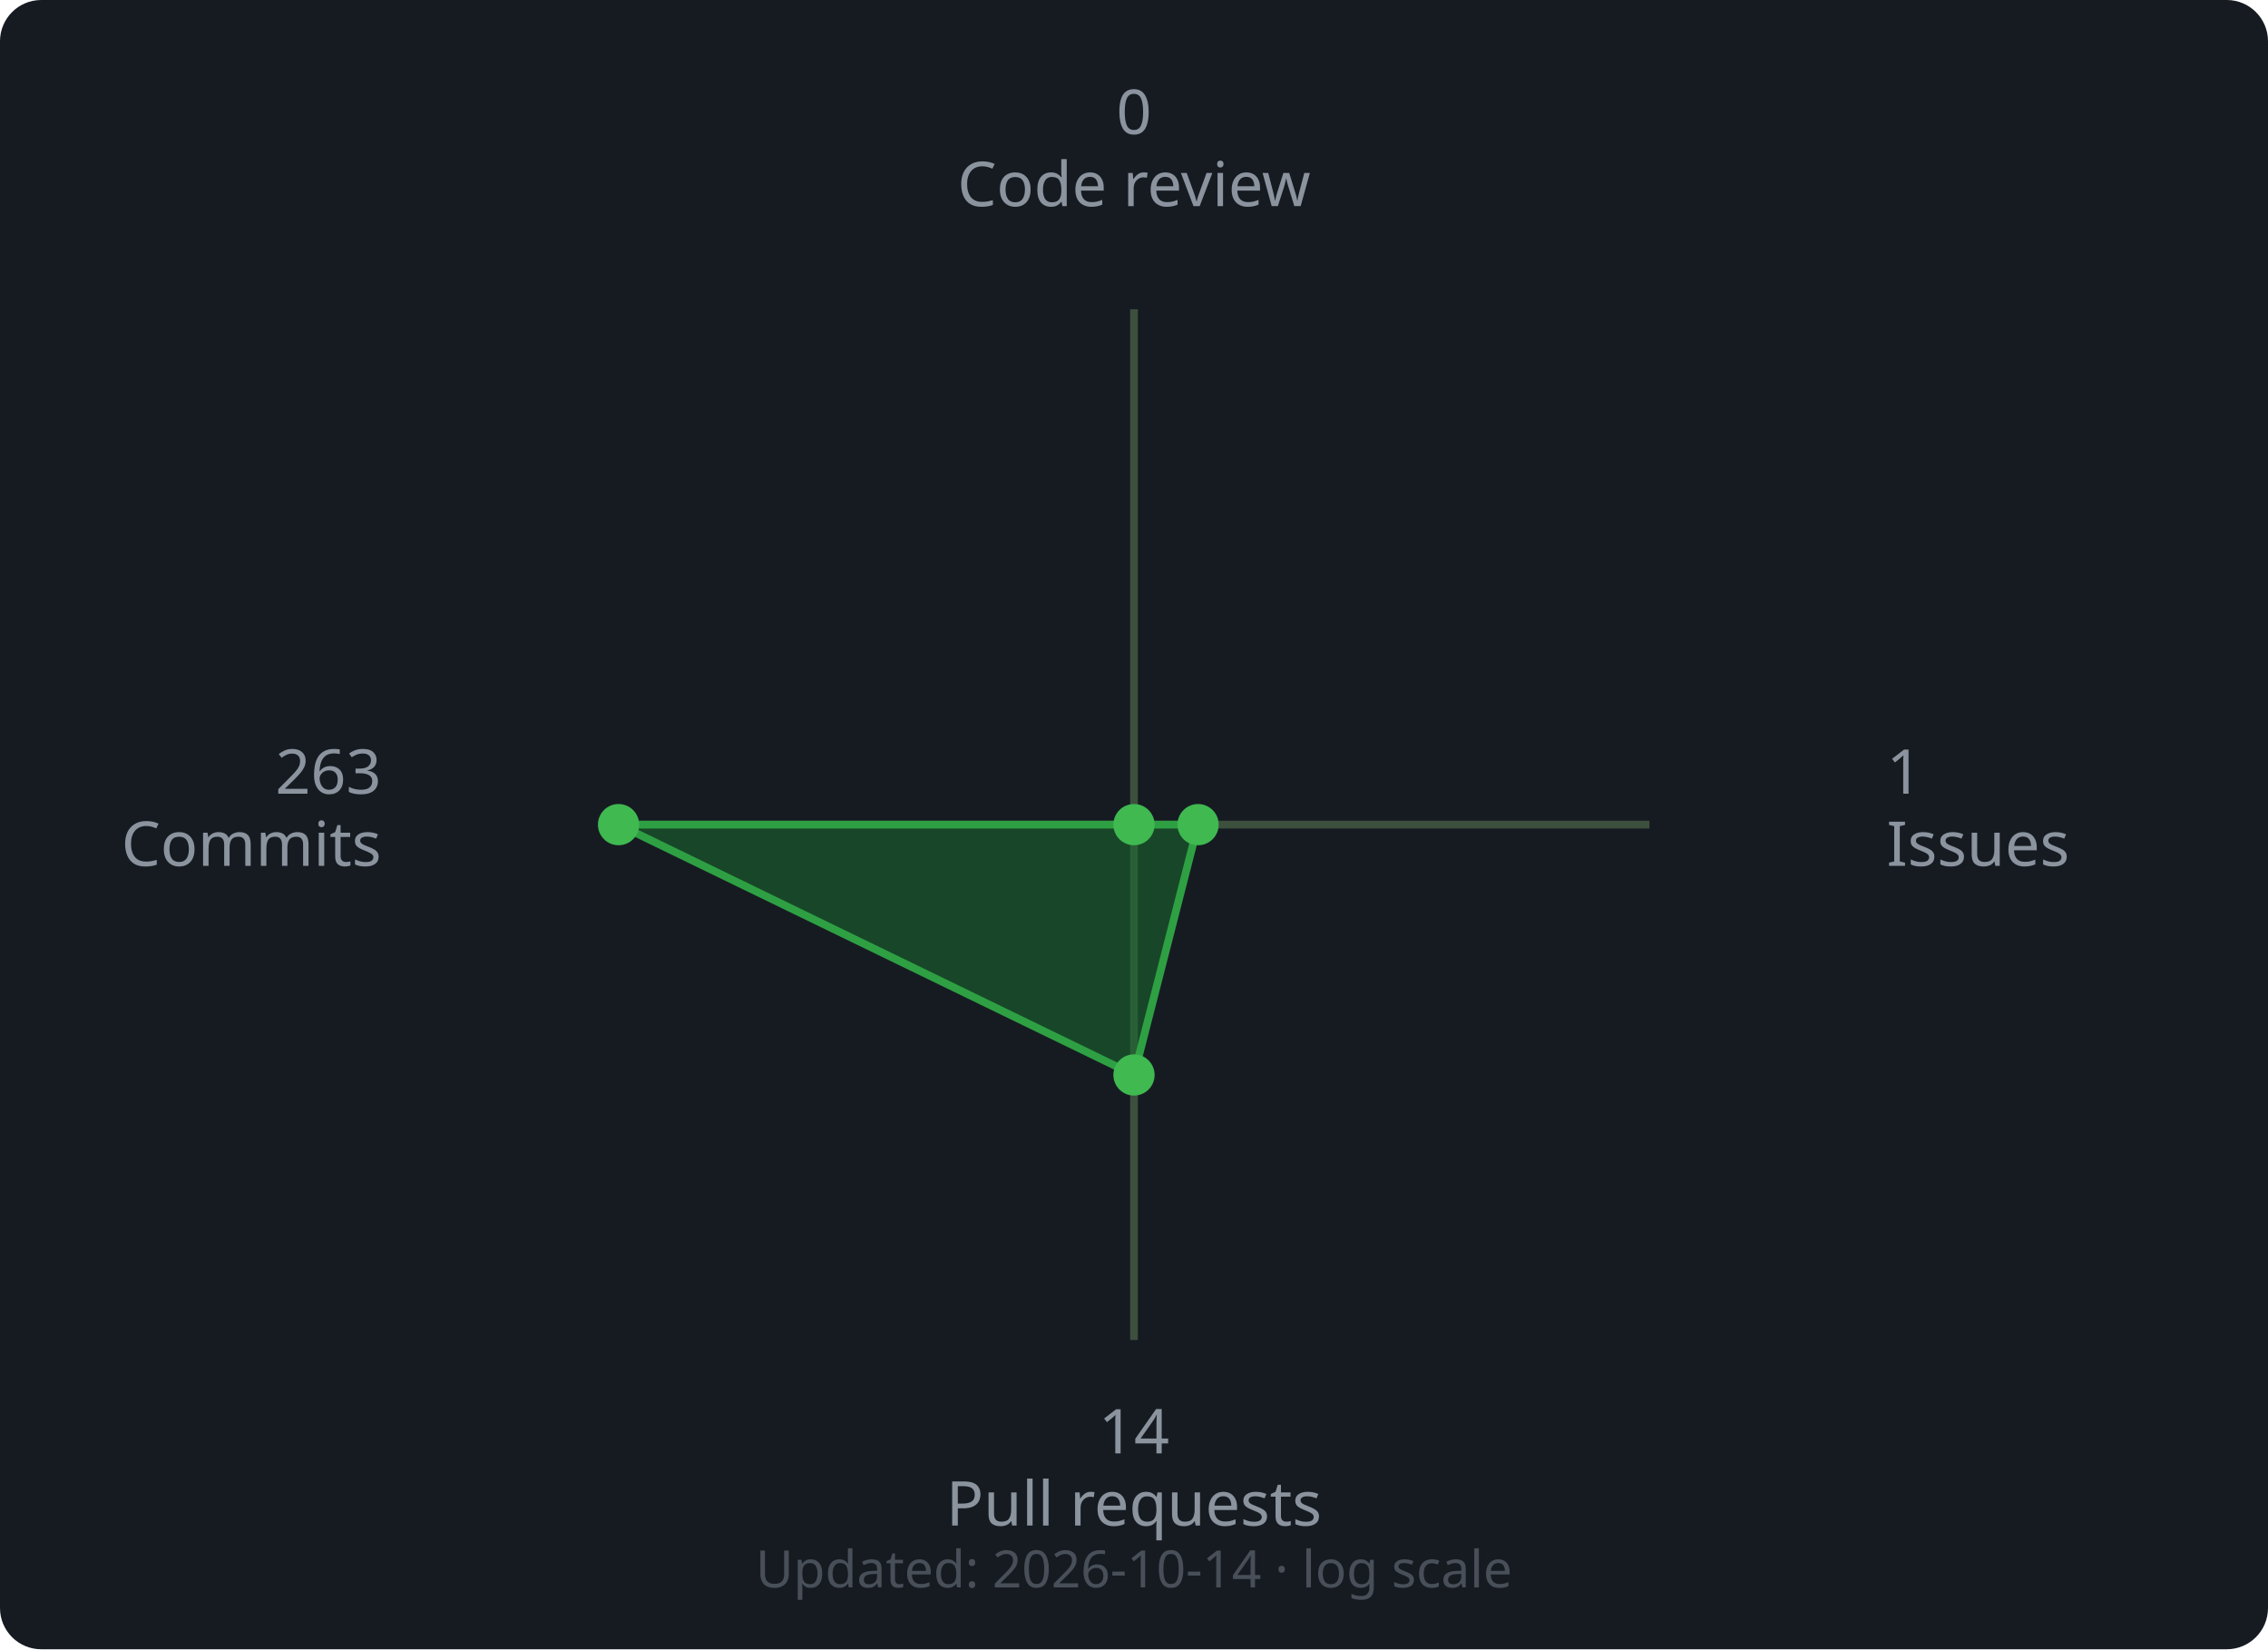
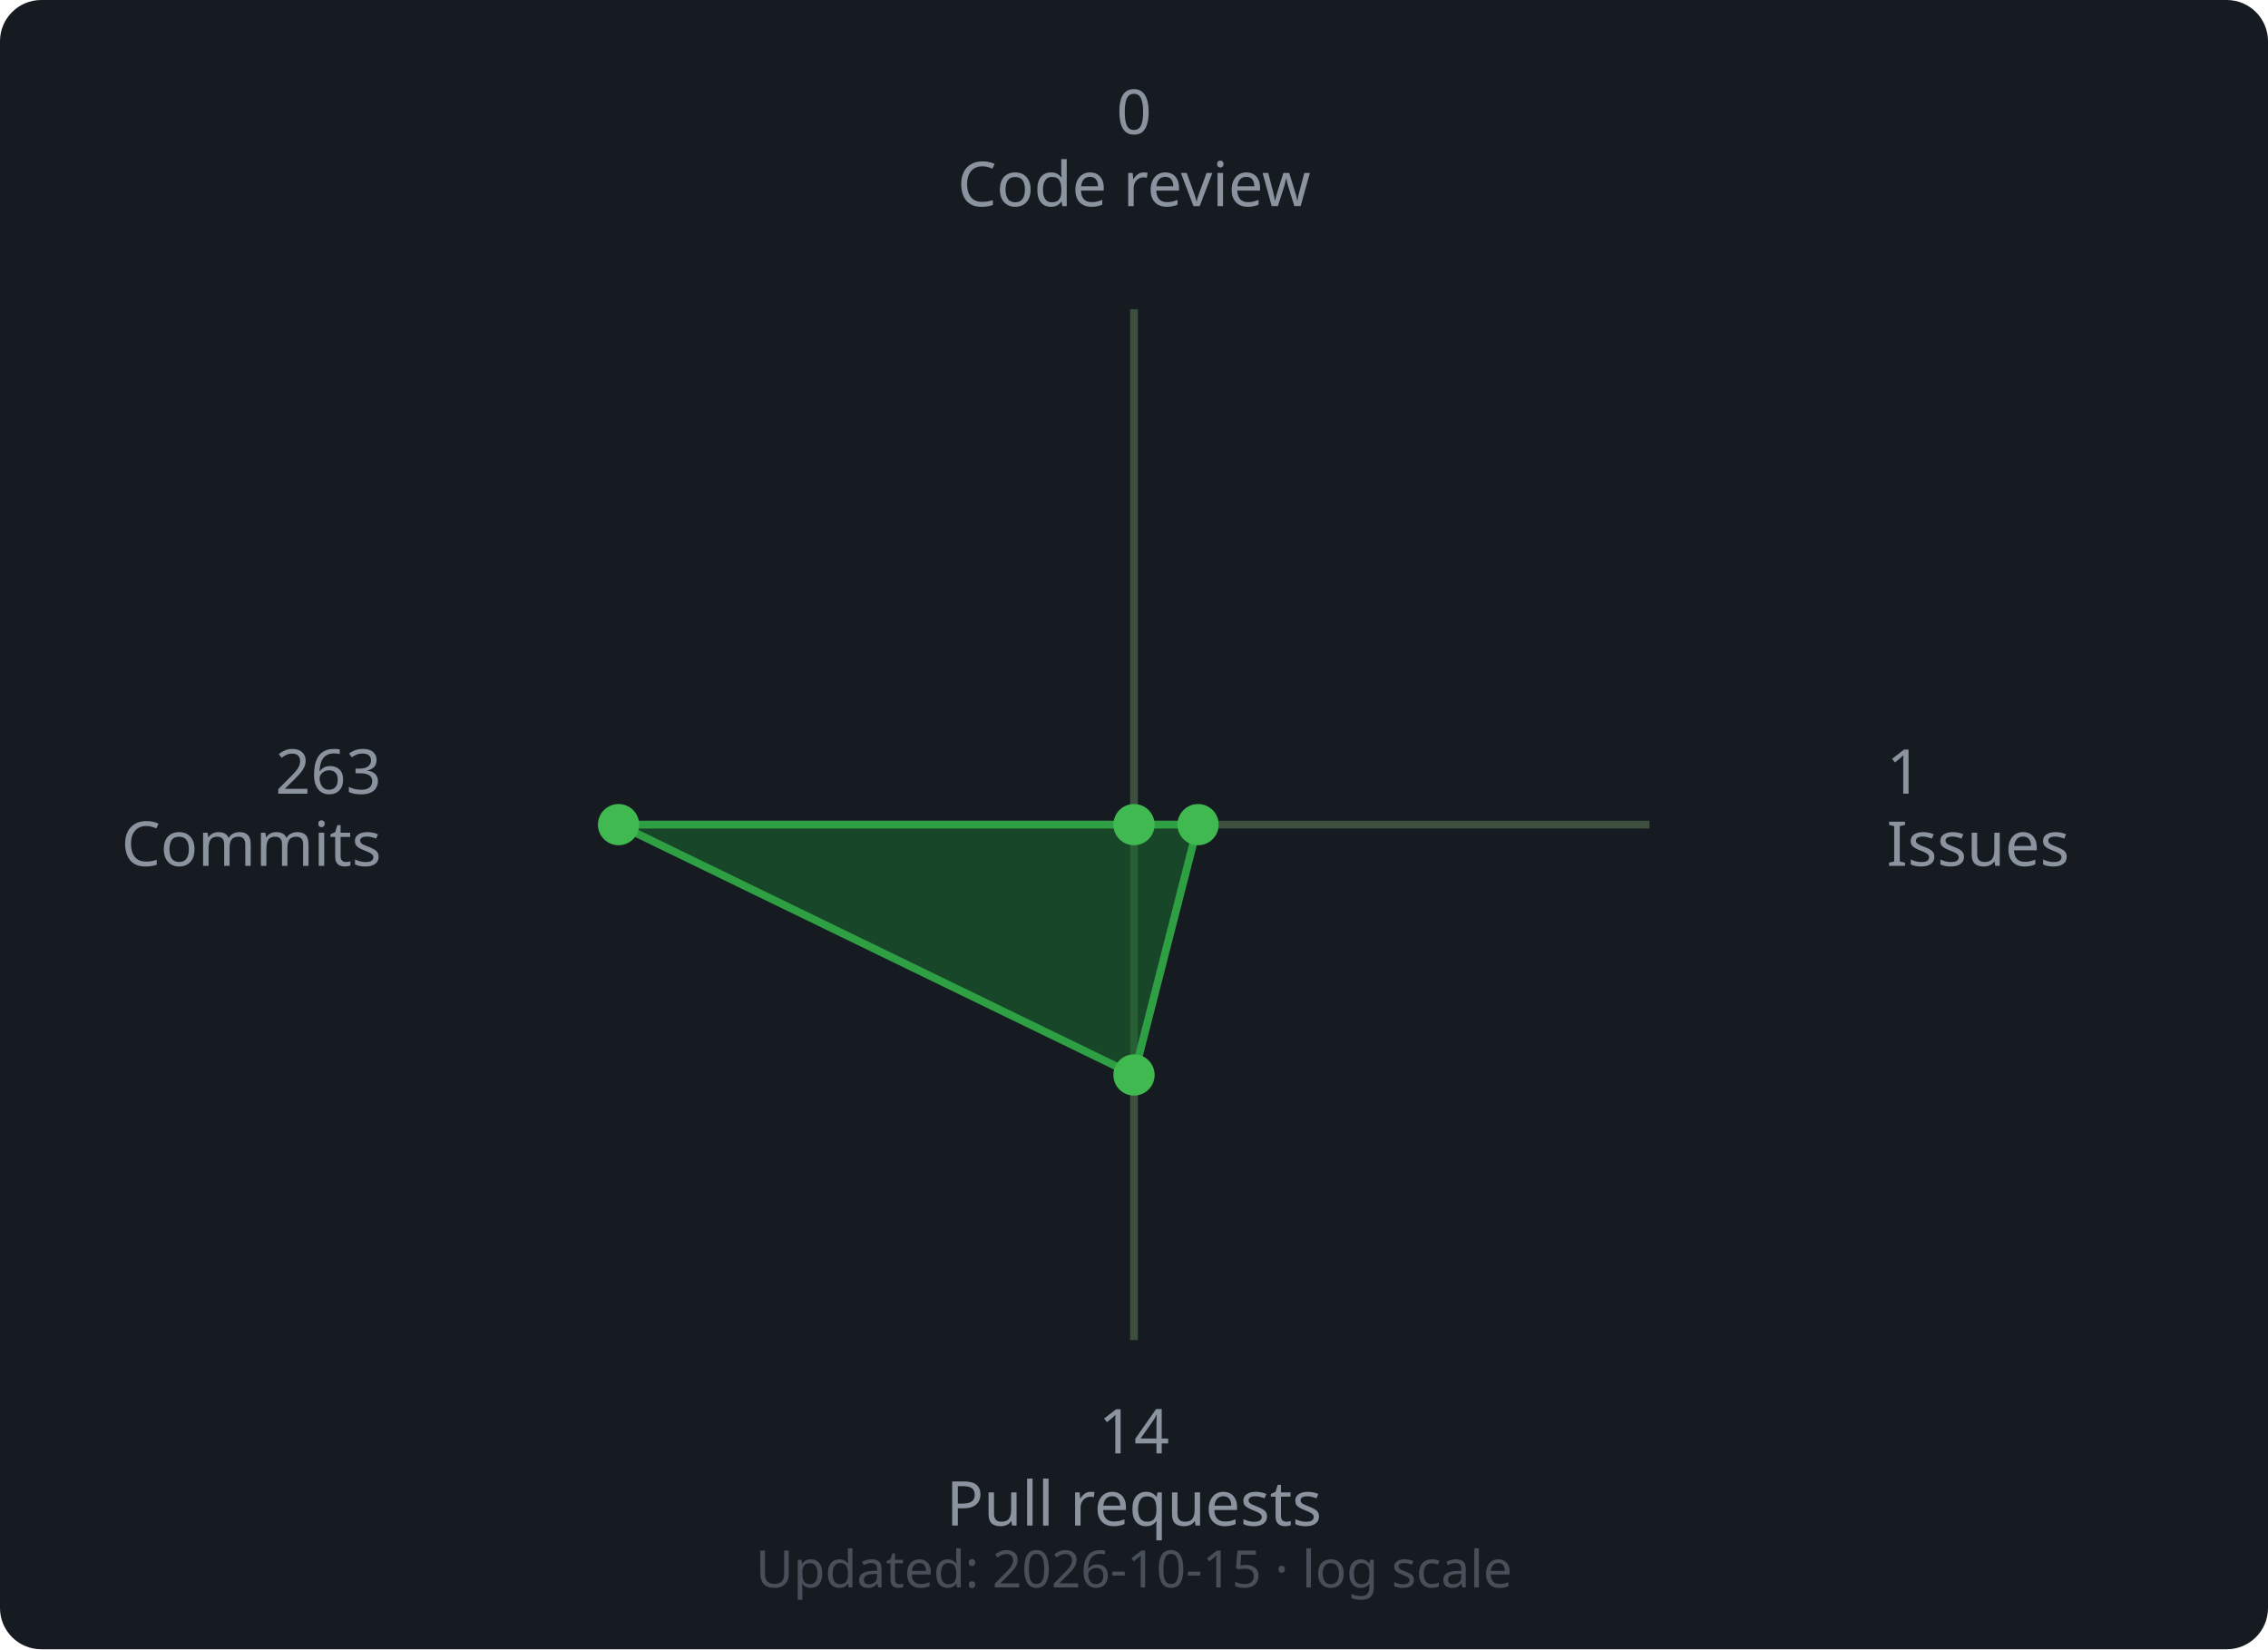
<svg xmlns="http://www.w3.org/2000/svg" width="440" height="320" viewBox="0 0 440 320">
  <rect width="440" height="320" rx="8" fill="#161b22" />
  <line x1="220" y1="160" x2="220.0" y2="60.0" stroke="#3d4f3d" stroke-width="1.5" />
  <line x1="220" y1="160" x2="320.0" y2="160.0" stroke="#3d4f3d" stroke-width="1.5" />
  <line x1="220" y1="160" x2="220.0" y2="260.0" stroke="#3d4f3d" stroke-width="1.5" />
  <line x1="220" y1="160" x2="120.0" y2="160.0" stroke="#3d4f3d" stroke-width="1.5" />
  <polygon points="220.0,160.0 232.43,160.0 220.0,208.57 120.0,160.0" fill="#196c2e" fill-opacity="0.55" stroke="#2ea043" stroke-width="1.5" />
  <circle cx="220.0" cy="160.0" r="4" fill="#3fb950" />
  <circle cx="232.43" cy="160.0" r="4" fill="#3fb950" />
  <circle cx="220.0" cy="208.57" r="4" fill="#3fb950" />
  <circle cx="120.0" cy="160.0" r="4" fill="#3fb950" />
  <text x="220.0" y="26.0" text-anchor="middle" font-family="sans-serif" font-size="12" fill="#8b949e">0</text>
  <text x="220.0" y="40.0" text-anchor="middle" font-family="sans-serif" font-size="12" fill="#8b949e">Code review</text>
  <text x="366.0" y="154.0" text-anchor="start" font-family="sans-serif" font-size="12" fill="#8b949e">1</text>
  <text x="366.0" y="168.0" text-anchor="start" font-family="sans-serif" font-size="12" fill="#8b949e">Issues</text>
  <text x="220.0" y="282.0" text-anchor="middle" font-family="sans-serif" font-size="12" fill="#8b949e">14</text>
  <text x="220.0" y="296.0" text-anchor="middle" font-family="sans-serif" font-size="12" fill="#8b949e">Pull requests</text>
  <text x="74.0" y="154.0" text-anchor="end" font-family="sans-serif" font-size="12" fill="#8b949e">263</text>
  <text x="74.0" y="168.0" text-anchor="end" font-family="sans-serif" font-size="12" fill="#8b949e">Commits</text>
  <text x="220" y="308" text-anchor="middle" font-family="sans-serif" font-size="10" fill="#484f58">
-     Updated: 2026-10-14 · log scale
+     Updated: 2026-10-15 · log scale
  </text>
</svg>
